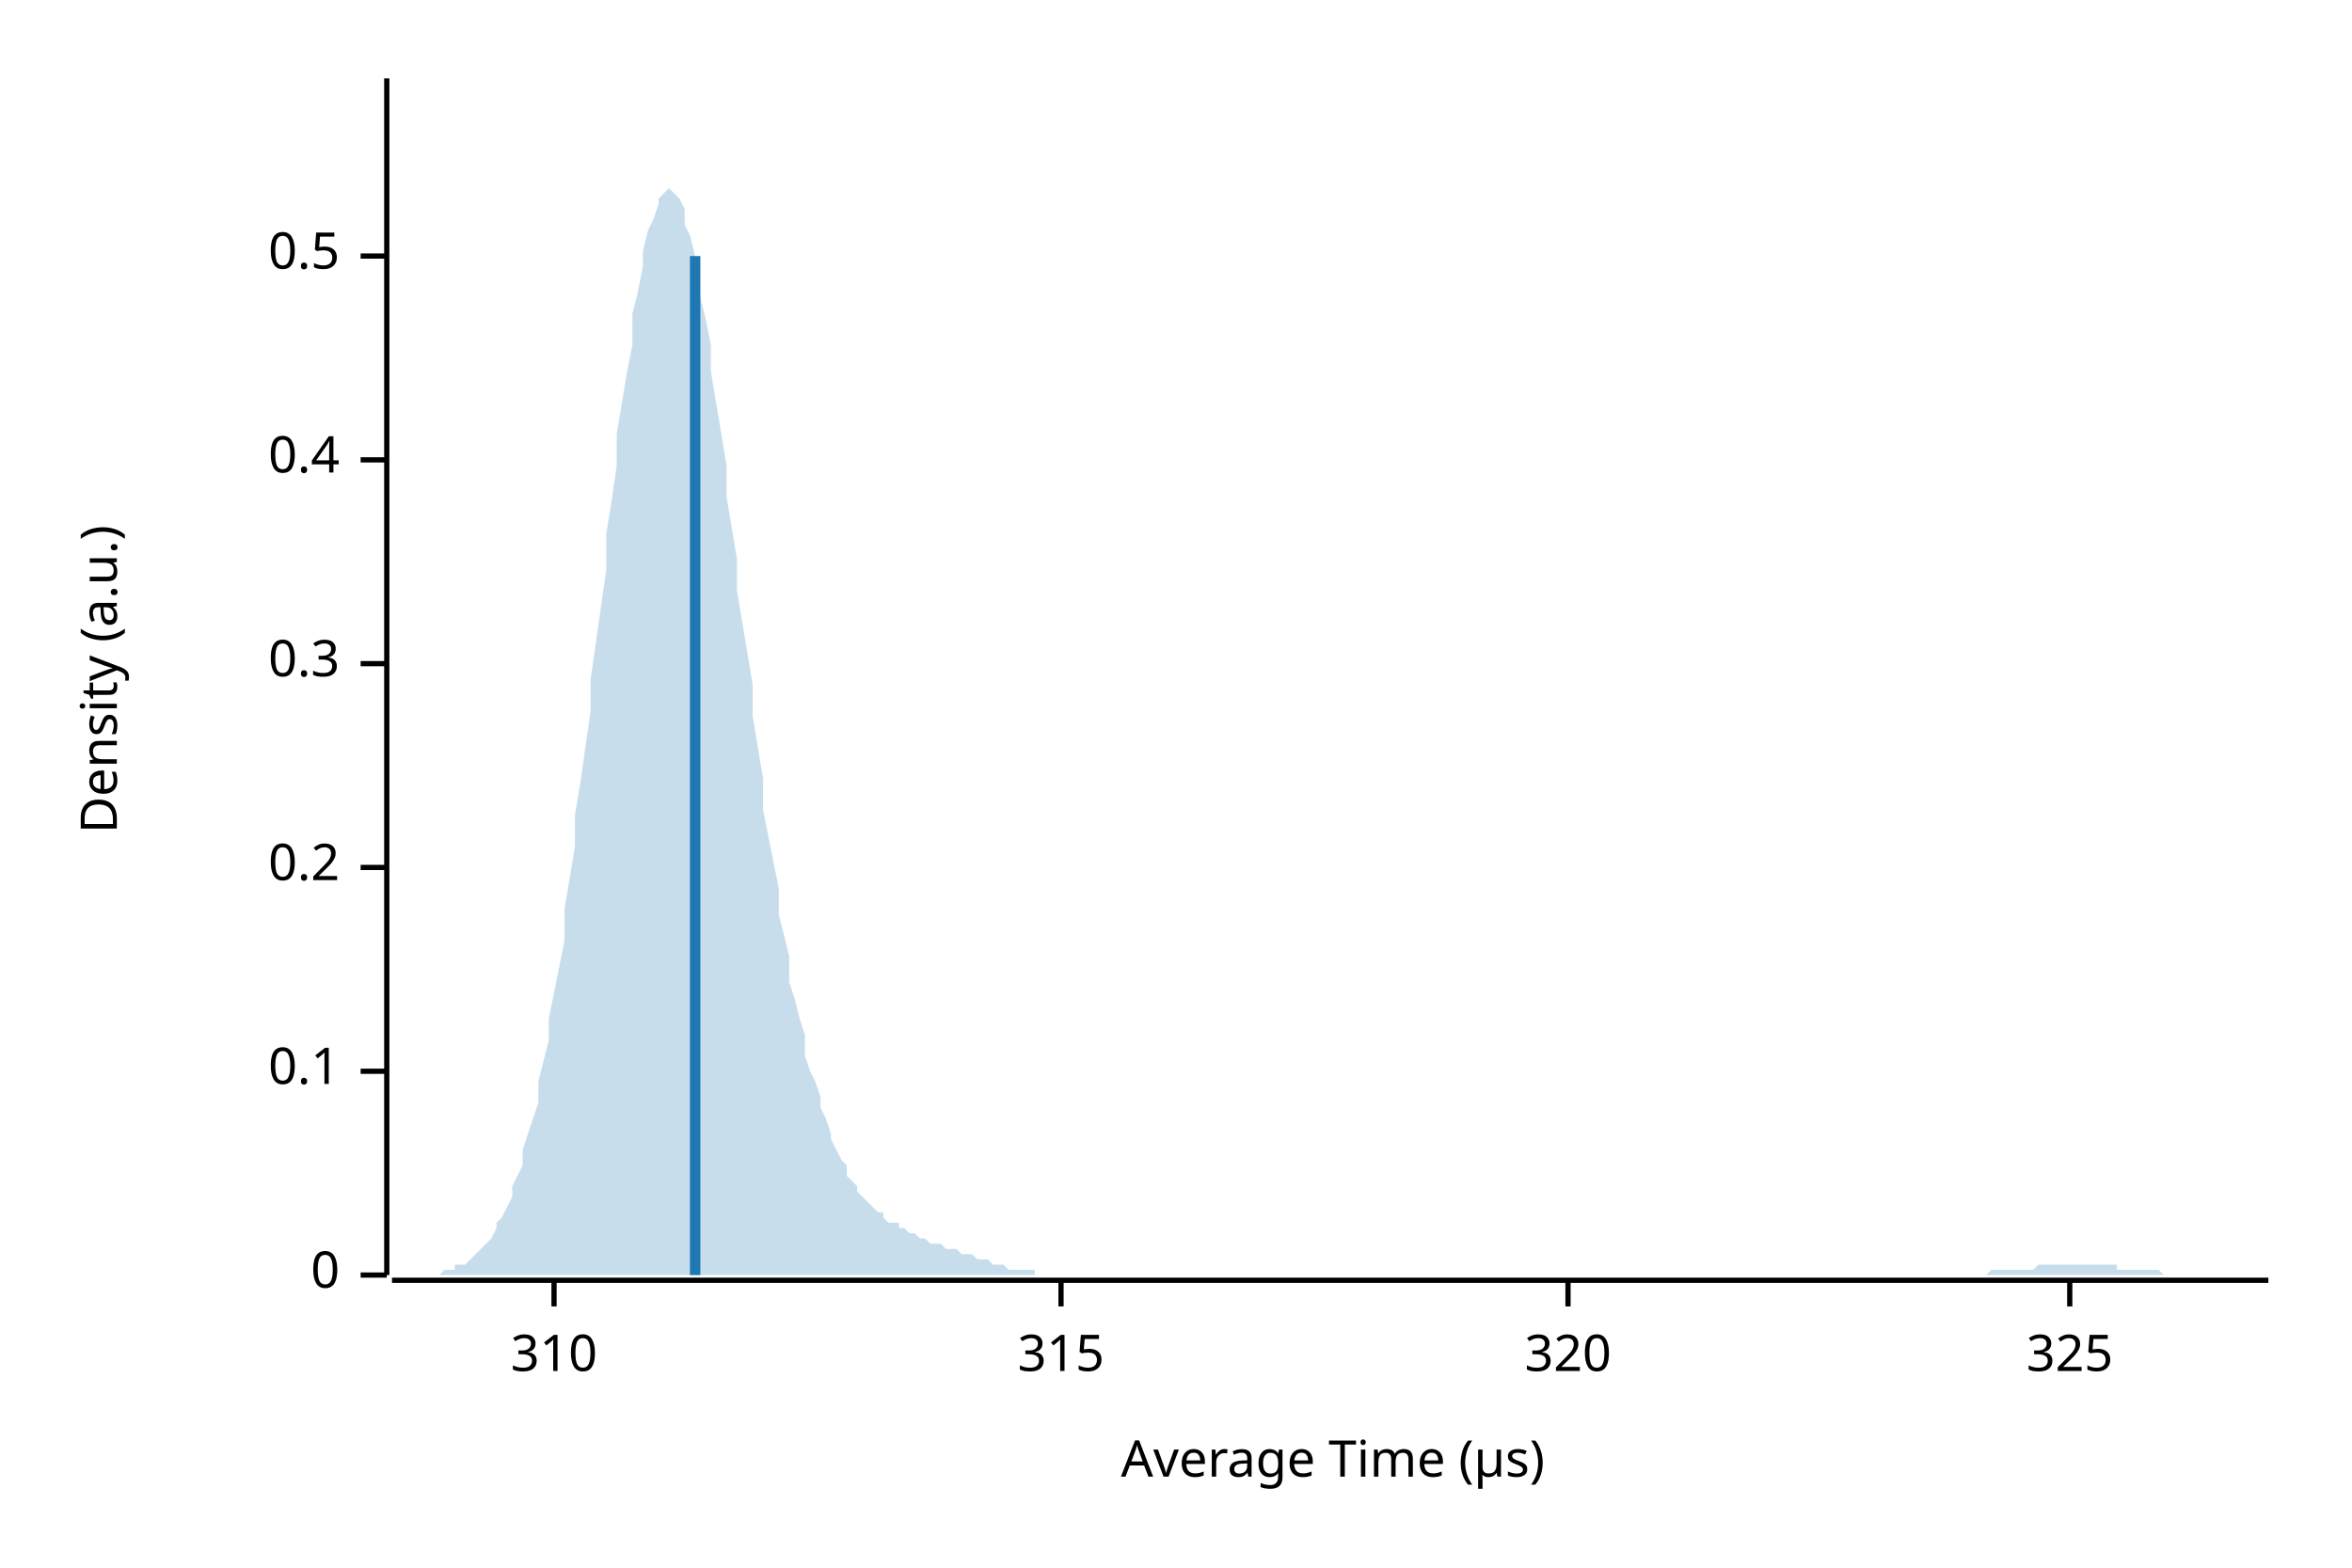
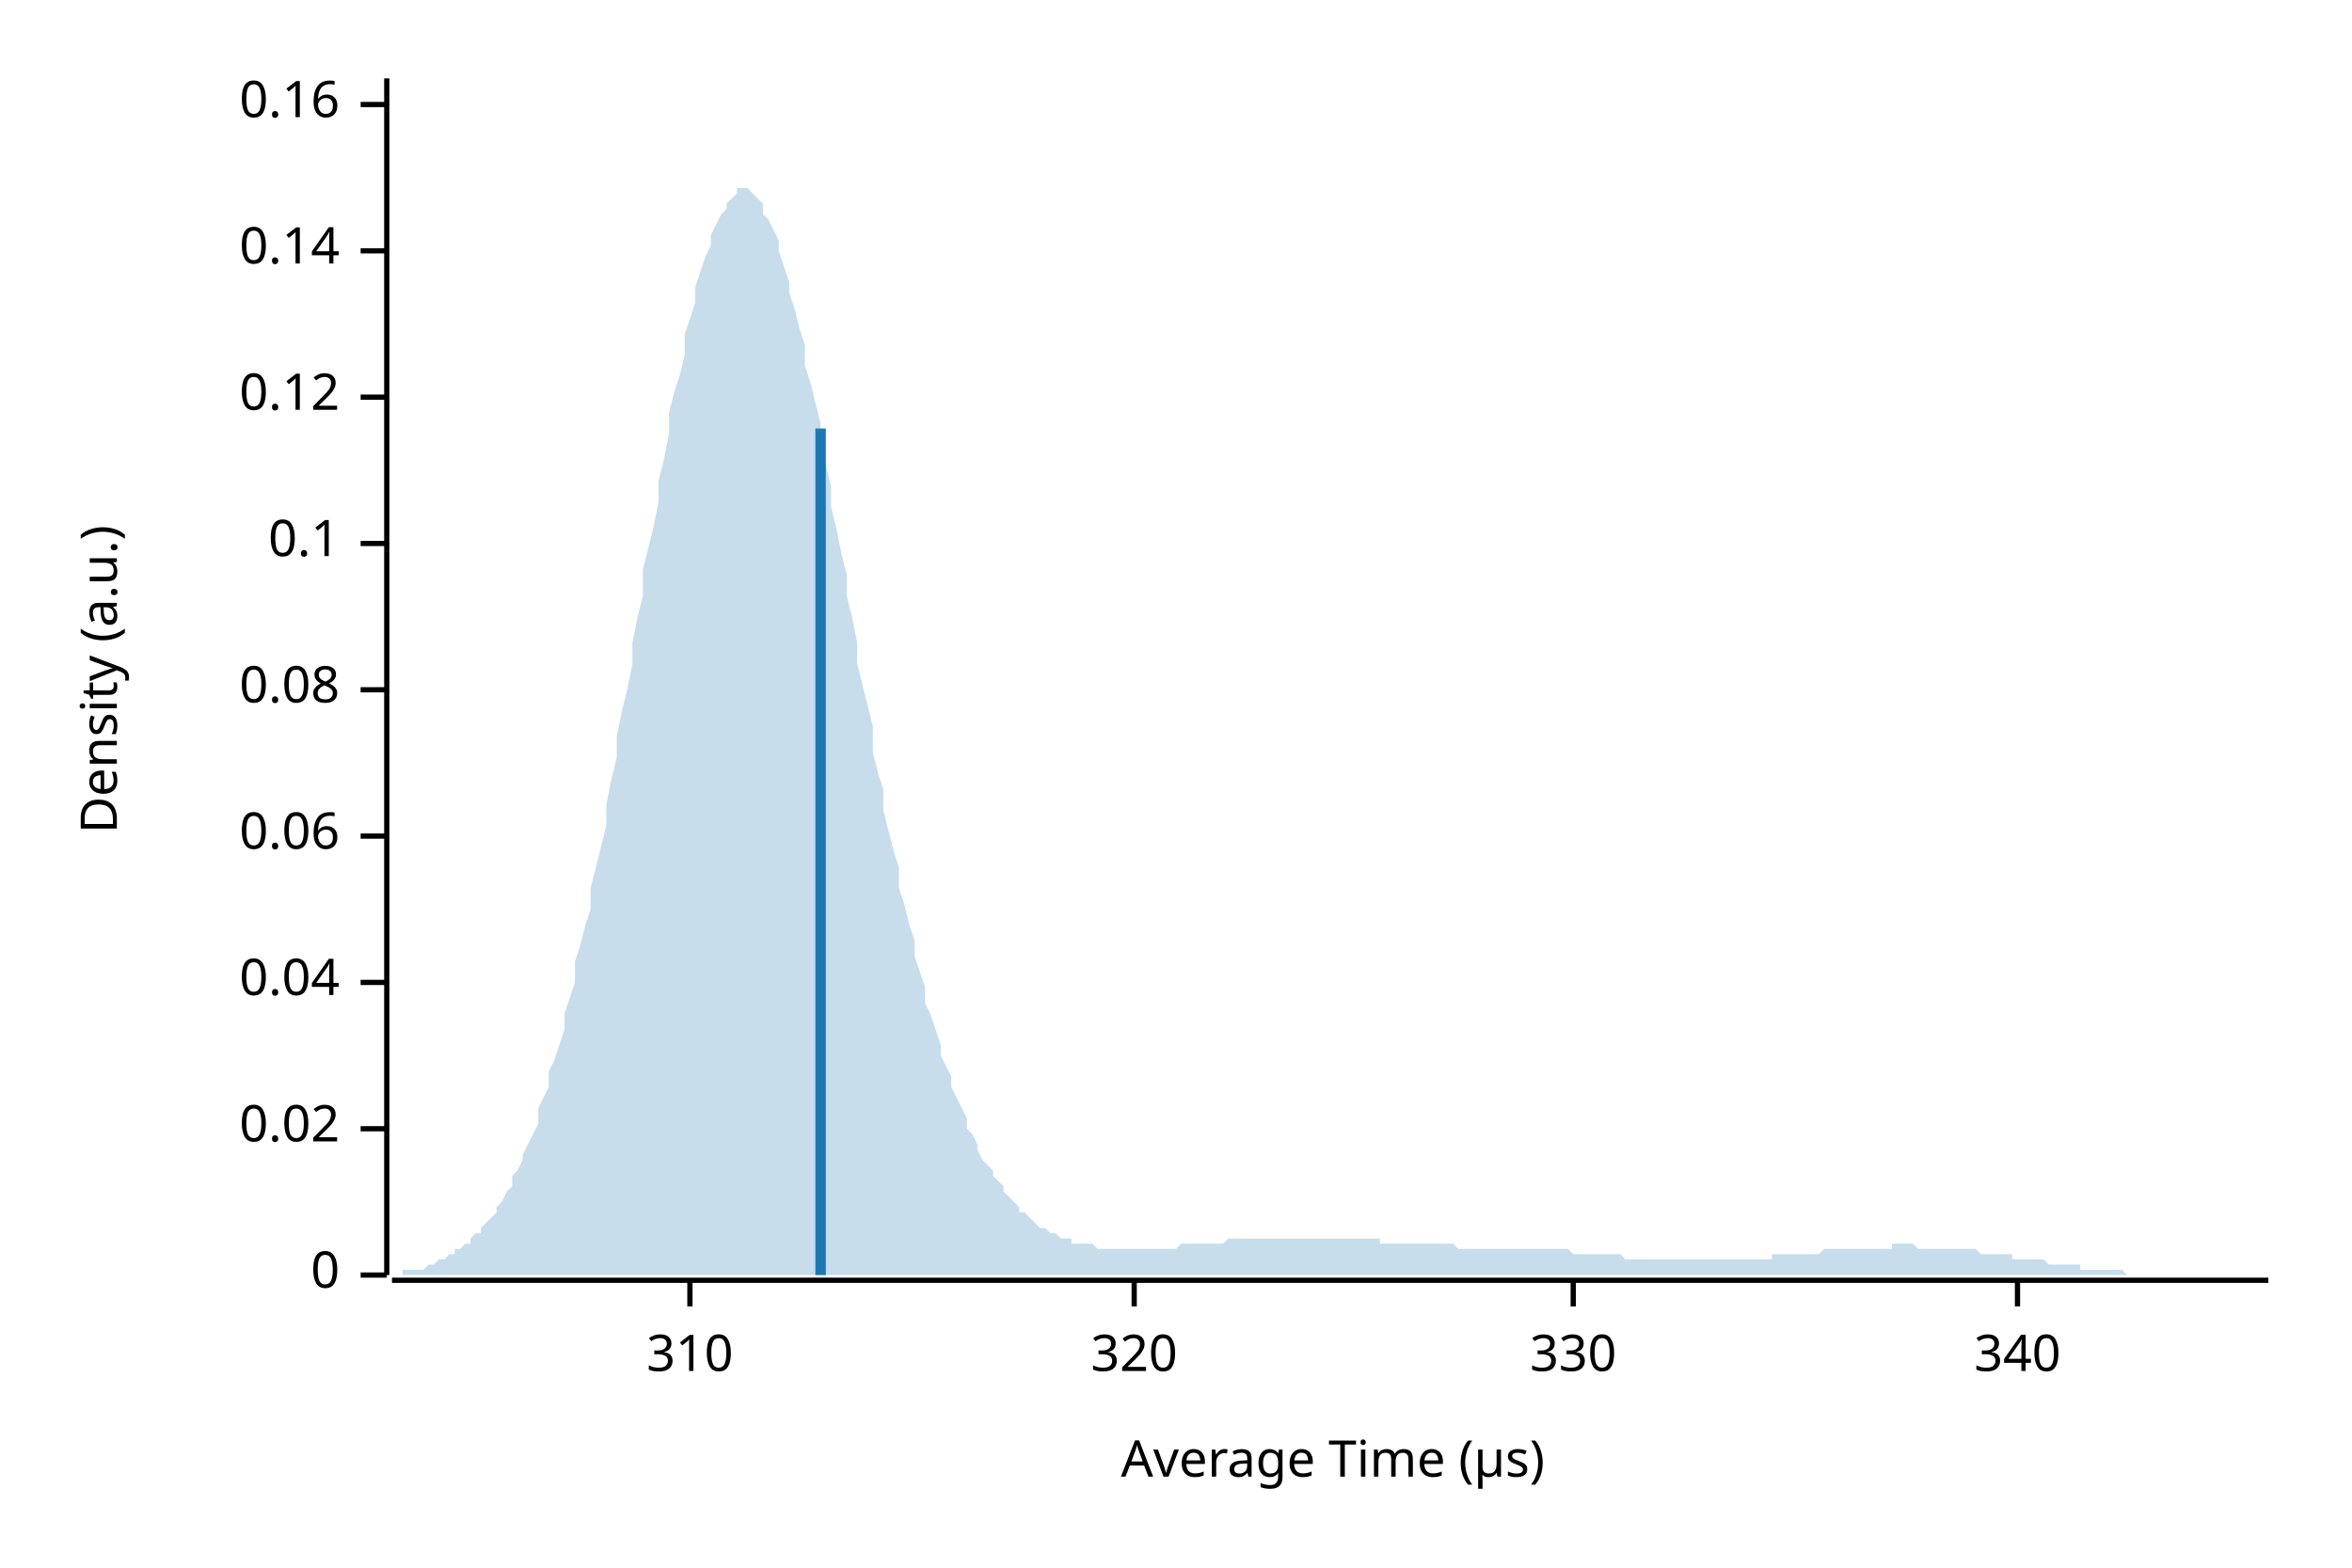
<svg xmlns="http://www.w3.org/2000/svg" width="450" height="300" viewBox="0 0 450 300">
  <text x="15" y="130" dy="0.76em" text-anchor="middle" font-family="sans-serif" font-size="9.677" opacity="1" fill="#000000" transform="rotate(270, 15, 130)">
Density (a.u.)
</text>
  <text x="255" y="285" dy="-0.5ex" text-anchor="middle" font-family="sans-serif" font-size="9.677" opacity="1" fill="#000000">
Average Time (µs)
</text>
  <polyline fill="none" opacity="1" stroke="#000000" stroke-width="1" points="74,15 74,244 " />
  <text x="65" y="244" dy="0.5ex" text-anchor="end" font-family="sans-serif" font-size="9.677" opacity="1" fill="#000000">
0
</text>
  <polyline fill="none" opacity="1" stroke="#000000" stroke-width="1" points="69,244 74,244 " />
-   <text x="65" y="205" dy="0.5ex" text-anchor="end" font-family="sans-serif" font-size="9.677" opacity="1" fill="#000000">
+   <text x="65" y="216" dy="0.5ex" text-anchor="end" font-family="sans-serif" font-size="9.677" opacity="1" fill="#000000">
+ 0.02
+ </text>
+   <polyline fill="none" opacity="1" stroke="#000000" stroke-width="1" points="69,216 74,216 " />
+   <text x="65" y="188" dy="0.5ex" text-anchor="end" font-family="sans-serif" font-size="9.677" opacity="1" fill="#000000">
+ 0.04
+ </text>
+   <polyline fill="none" opacity="1" stroke="#000000" stroke-width="1" points="69,188 74,188 " />
+   <text x="65" y="160" dy="0.5ex" text-anchor="end" font-family="sans-serif" font-size="9.677" opacity="1" fill="#000000">
+ 0.06
+ </text>
+   <polyline fill="none" opacity="1" stroke="#000000" stroke-width="1" points="69,160 74,160 " />
+   <text x="65" y="132" dy="0.5ex" text-anchor="end" font-family="sans-serif" font-size="9.677" opacity="1" fill="#000000">
+ 0.08
+ </text>
+   <polyline fill="none" opacity="1" stroke="#000000" stroke-width="1" points="69,132 74,132 " />
+   <text x="65" y="104" dy="0.5ex" text-anchor="end" font-family="sans-serif" font-size="9.677" opacity="1" fill="#000000">
0.1
</text>
-   <polyline fill="none" opacity="1" stroke="#000000" stroke-width="1" points="69,205 74,205 " />
-   <text x="65" y="166" dy="0.5ex" text-anchor="end" font-family="sans-serif" font-size="9.677" opacity="1" fill="#000000">
- 0.2
+   <polyline fill="none" opacity="1" stroke="#000000" stroke-width="1" points="69,104 74,104 " />
+   <text x="65" y="76" dy="0.5ex" text-anchor="end" font-family="sans-serif" font-size="9.677" opacity="1" fill="#000000">
+ 0.12
</text>
-   <polyline fill="none" opacity="1" stroke="#000000" stroke-width="1" points="69,166 74,166 " />
-   <text x="65" y="127" dy="0.5ex" text-anchor="end" font-family="sans-serif" font-size="9.677" opacity="1" fill="#000000">
- 0.3
+   <polyline fill="none" opacity="1" stroke="#000000" stroke-width="1" points="69,76 74,76 " />
+   <text x="65" y="48" dy="0.5ex" text-anchor="end" font-family="sans-serif" font-size="9.677" opacity="1" fill="#000000">
+ 0.14
</text>
-   <polyline fill="none" opacity="1" stroke="#000000" stroke-width="1" points="69,127 74,127 " />
-   <text x="65" y="88" dy="0.5ex" text-anchor="end" font-family="sans-serif" font-size="9.677" opacity="1" fill="#000000">
- 0.4
+   <polyline fill="none" opacity="1" stroke="#000000" stroke-width="1" points="69,48 74,48 " />
+   <text x="65" y="20" dy="0.5ex" text-anchor="end" font-family="sans-serif" font-size="9.677" opacity="1" fill="#000000">
+ 0.16
</text>
-   <polyline fill="none" opacity="1" stroke="#000000" stroke-width="1" points="69,88 74,88 " />
-   <text x="65" y="49" dy="0.5ex" text-anchor="end" font-family="sans-serif" font-size="9.677" opacity="1" fill="#000000">
- 0.5
- </text>
-   <polyline fill="none" opacity="1" stroke="#000000" stroke-width="1" points="69,49 74,49 " />
+   <polyline fill="none" opacity="1" stroke="#000000" stroke-width="1" points="69,20 74,20 " />
  <polyline fill="none" opacity="1" stroke="#000000" stroke-width="1" points="75,245 434,245 " />
-   <text x="106" y="255" dy="0.76em" text-anchor="middle" font-family="sans-serif" font-size="9.677" opacity="1" fill="#000000">
+   <text x="132" y="255" dy="0.76em" text-anchor="middle" font-family="sans-serif" font-size="9.677" opacity="1" fill="#000000">
310
</text>
-   <polyline fill="none" opacity="1" stroke="#000000" stroke-width="1" points="106,245 106,250 " />
-   <text x="203" y="255" dy="0.76em" text-anchor="middle" font-family="sans-serif" font-size="9.677" opacity="1" fill="#000000">
- 315
- </text>
-   <polyline fill="none" opacity="1" stroke="#000000" stroke-width="1" points="203,245 203,250 " />
-   <text x="300" y="255" dy="0.76em" text-anchor="middle" font-family="sans-serif" font-size="9.677" opacity="1" fill="#000000">
+   <polyline fill="none" opacity="1" stroke="#000000" stroke-width="1" points="132,245 132,250 " />
+   <text x="217" y="255" dy="0.76em" text-anchor="middle" font-family="sans-serif" font-size="9.677" opacity="1" fill="#000000">
320
</text>
-   <polyline fill="none" opacity="1" stroke="#000000" stroke-width="1" points="300,245 300,250 " />
-   <text x="396" y="255" dy="0.76em" text-anchor="middle" font-family="sans-serif" font-size="9.677" opacity="1" fill="#000000">
- 325
+   <polyline fill="none" opacity="1" stroke="#000000" stroke-width="1" points="217,245 217,250 " />
+   <text x="301" y="255" dy="0.76em" text-anchor="middle" font-family="sans-serif" font-size="9.677" opacity="1" fill="#000000">
+ 330
</text>
-   <polyline fill="none" opacity="1" stroke="#000000" stroke-width="1" points="396,245 396,250 " />
-   <polygon opacity="0.25" fill="#1F78B4" points="75,244 75,244 76,244 77,244 77,244 78,244 79,244 80,244 80,244 81,244 82,244 82,244 83,244 84,244 85,243 85,243 86,243 87,243 87,242 88,242 89,242 90,241 90,241 91,240 92,239 92,239 93,238 94,237 95,235 95,234 96,233 97,231 98,229 98,227 99,225 100,223 100,220 101,217 102,214 103,211 103,207 104,203 105,199 105,195 106,190 107,185 108,180 108,174 109,168 110,162 110,156 111,150 112,143 113,136 113,130 114,123 115,116 116,109 116,102 117,96 118,89 118,83 119,77 120,71 121,66 121,60 122,56 123,51 123,48 124,44 125,42 126,39 126,38 127,37 128,36 128,36 129,37 130,38 131,40 131,43 132,45 133,49 133,52 134,57 135,61 136,66 136,71 137,77 138,83 139,89 139,95 140,101 141,107 141,113 142,119 143,125 144,131 144,137 145,143 146,149 146,155 147,160 148,165 149,170 149,175 150,179 151,183 151,188 152,191 153,195 154,198 154,202 155,205 156,207 157,210 157,212 158,214 159,217 159,218 160,220 161,222 162,223 162,225 163,226 164,227 164,228 165,229 166,230 167,231 167,231 168,232 169,232 169,233 170,234 171,234 172,234 172,235 173,235 174,236 175,236 175,236 176,237 177,237 177,237 178,238 179,238 180,238 180,238 181,239 182,239 182,239 183,239 184,240 185,240 185,240 186,240 187,241 187,241 188,241 189,241 190,242 190,242 191,242 192,242 192,242 193,243 194,243 195,243 195,243 196,243 197,243 198,243 198,244 199,244 200,244 200,244 201,244 202,244 203,244 203,244 204,244 205,244 205,244 206,244 207,244 208,244 208,244 209,244 210,244 210,244 211,244 212,244 213,244 213,244 214,244 215,244 216,244 216,244 217,244 218,244 218,244 219,244 220,244 221,244 221,244 222,244 223,244 223,244 224,244 225,244 226,244 226,244 227,244 228,244 228,244 229,244 230,244 231,244 231,244 232,244 233,244 233,244 234,244 235,244 236,244 236,244 237,244 238,244 239,244 239,244 240,244 241,244 241,244 242,244 243,244 244,244 244,244 245,244 246,244 246,244 247,244 248,244 249,244 249,244 250,244 251,244 251,244 252,244 253,244 254,244 254,244 255,244 256,244 257,244 257,244 258,244 259,244 259,244 260,244 261,244 262,244 262,244 263,244 264,244 264,244 265,244 266,244 267,244 267,244 268,244 269,244 269,244 270,244 271,244 272,244 272,244 273,244 274,244 275,244 275,244 276,244 277,244 277,244 278,244 279,244 280,244 280,244 281,244 282,244 282,244 283,244 284,244 285,244 285,244 286,244 287,244 287,244 288,244 289,244 290,244 290,244 291,244 292,244 292,244 293,244 294,244 295,244 295,244 296,244 297,244 298,244 298,244 299,244 300,244 300,244 301,244 302,244 303,244 303,244 304,244 305,244 305,244 306,244 307,244 308,244 308,244 309,244 310,244 310,244 311,244 312,244 313,244 313,244 314,244 315,244 316,244 316,244 317,244 318,244 318,244 319,244 320,244 321,244 321,244 322,244 323,244 323,244 324,244 325,244 326,244 326,244 327,244 328,244 328,244 329,244 330,244 331,244 331,244 332,244 333,244 333,244 334,244 335,244 336,244 336,244 337,244 338,244 339,244 339,244 340,244 341,244 341,244 342,244 343,244 344,244 344,244 345,244 346,244 346,244 347,244 348,244 349,244 349,244 350,244 351,244 351,244 352,244 353,244 354,244 354,244 355,244 356,244 357,244 357,244 358,244 359,244 359,244 360,244 361,244 362,244 362,244 363,244 364,244 364,244 365,244 366,244 367,244 367,244 368,244 369,244 369,244 370,244 371,244 372,244 372,244 373,244 374,244 375,244 375,244 376,244 377,244 377,244 378,244 379,244 380,244 380,244 381,243 382,243 382,243 383,243 384,243 385,243 385,243 386,243 387,243 387,243 388,243 389,243 390,242 390,242 391,242 392,242 392,242 393,242 394,242 395,242 395,242 396,242 397,242 398,242 398,242 399,242 400,242 400,242 401,242 402,242 403,242 403,242 404,242 405,242 405,243 406,243 407,243 408,243 408,243 409,243 410,243 410,243 411,243 412,243 413,243 413,243 414,244 415,244 416,244 416,244 417,244 418,244 418,244 419,244 420,244 421,244 421,244 422,244 423,244 423,244 424,244 425,244 426,244 426,244 427,244 428,244 428,244 429,244 430,244 431,244 431,244 432,244 433,244 434,244 434,244 75,244 " />
-   <polyline fill="none" opacity="1" stroke="#1F78B4" stroke-width="2" points="133,244 133,49 " />
+   <polyline fill="none" opacity="1" stroke="#000000" stroke-width="1" points="301,245 301,250 " />
+   <text x="386" y="255" dy="0.76em" text-anchor="middle" font-family="sans-serif" font-size="9.677" opacity="1" fill="#000000">
+ 340
+ </text>
+   <polyline fill="none" opacity="1" stroke="#000000" stroke-width="1" points="386,245 386,250 " />
+   <polygon opacity="0.25" fill="#1F78B4" points="75,244 75,244 76,244 77,244 77,243 78,243 79,243 80,243 80,243 81,243 82,242 82,242 83,242 84,241 85,241 85,241 86,240 87,240 87,239 88,239 89,238 90,238 90,237 91,236 92,236 92,235 93,234 94,233 95,232 95,231 96,230 97,228 98,227 98,225 99,224 100,222 100,221 101,219 102,217 103,215 103,212 104,210 105,208 105,205 106,203 107,200 108,197 108,194 109,191 110,188 110,184 111,181 112,177 113,174 113,170 114,166 115,162 116,158 116,154 117,149 118,145 118,141 119,136 120,132 121,127 121,123 122,118 123,114 123,109 124,105 125,101 126,96 126,92 127,88 128,83 128,79 129,75 130,72 131,68 131,64 132,61 133,58 133,55 134,52 135,49 136,47 136,45 137,43 138,41 139,40 139,39 140,38 141,37 141,36 142,36 143,36 144,37 144,37 145,38 146,39 146,41 147,42 148,44 149,46 149,48 150,51 151,54 151,56 152,59 153,63 154,66 154,70 155,73 156,77 157,81 157,85 158,89 159,93 159,97 160,101 161,106 162,110 162,114 163,118 164,123 164,127 165,131 166,135 167,139 167,144 168,148 169,151 169,155 170,159 171,163 172,166 172,170 173,173 174,177 175,180 175,183 176,186 177,189 177,192 178,194 179,197 180,200 180,202 181,204 182,206 182,208 183,210 184,212 185,214 185,216 186,217 187,219 187,220 188,222 189,223 190,224 190,225 191,226 192,227 192,228 193,229 194,230 195,231 195,232 196,232 197,233 198,234 198,234 199,235 200,235 200,235 201,236 202,236 203,237 203,237 204,237 205,237 205,238 206,238 207,238 208,238 208,238 209,238 210,239 210,239 211,239 212,239 213,239 213,239 214,239 215,239 216,239 216,239 217,239 218,239 218,239 219,239 220,239 221,239 221,239 222,239 223,239 223,239 224,239 225,239 226,238 226,238 227,238 228,238 228,238 229,238 230,238 231,238 231,238 232,238 233,238 233,238 234,238 235,237 236,237 236,237 237,237 238,237 239,237 239,237 240,237 241,237 241,237 242,237 243,237 244,237 244,237 245,237 246,237 246,237 247,237 248,237 249,237 249,237 250,237 251,237 251,237 252,237 253,237 254,237 254,237 255,237 256,237 257,237 257,237 258,237 259,237 259,237 260,237 261,237 262,237 262,237 263,237 264,237 264,238 265,238 266,238 267,238 267,238 268,238 269,238 269,238 270,238 271,238 272,238 272,238 273,238 274,238 275,238 275,238 276,238 277,238 277,238 278,238 279,239 280,239 280,239 281,239 282,239 282,239 283,239 284,239 285,239 285,239 286,239 287,239 287,239 288,239 289,239 290,239 290,239 291,239 292,239 292,239 293,239 294,239 295,239 295,239 296,239 297,239 298,239 298,239 299,239 300,239 300,239 301,240 302,240 303,240 303,240 304,240 305,240 305,240 306,240 307,240 308,240 308,240 309,240 310,240 310,240 311,241 312,241 313,241 313,241 314,241 315,241 316,241 316,241 317,241 318,241 318,241 319,241 320,241 321,241 321,241 322,241 323,241 323,241 324,241 325,241 326,241 326,241 327,241 328,241 328,241 329,241 330,241 331,241 331,241 332,241 333,241 333,241 334,241 335,241 336,241 336,241 337,241 338,241 339,241 339,240 340,240 341,240 341,240 342,240 343,240 344,240 344,240 345,240 346,240 346,240 347,240 348,240 349,239 349,239 350,239 351,239 351,239 352,239 353,239 354,239 354,239 355,239 356,239 357,239 357,239 358,239 359,239 359,239 360,239 361,239 362,239 362,238 363,238 364,238 364,238 365,238 366,238 367,239 367,239 368,239 369,239 369,239 370,239 371,239 372,239 372,239 373,239 374,239 375,239 375,239 376,239 377,239 377,239 378,239 379,240 380,240 380,240 381,240 382,240 382,240 383,240 384,240 385,240 385,241 386,241 387,241 387,241 388,241 389,241 390,241 390,241 391,241 392,242 392,242 393,242 394,242 395,242 395,242 396,242 397,242 398,242 398,243 399,243 400,243 400,243 401,243 402,243 403,243 403,243 404,243 405,243 405,243 406,243 407,244 408,244 408,244 409,244 410,244 410,244 411,244 412,244 413,244 413,244 414,244 415,244 416,244 416,244 417,244 418,244 418,244 419,244 420,244 421,244 421,244 422,244 423,244 423,244 424,244 425,244 426,244 426,244 427,244 428,244 428,244 429,244 430,244 431,244 431,244 432,244 433,244 434,244 434,244 75,244 " />
+   <polyline fill="none" opacity="1" stroke="#1F78B4" stroke-width="2" points="157,244 157,82 " />
</svg>
